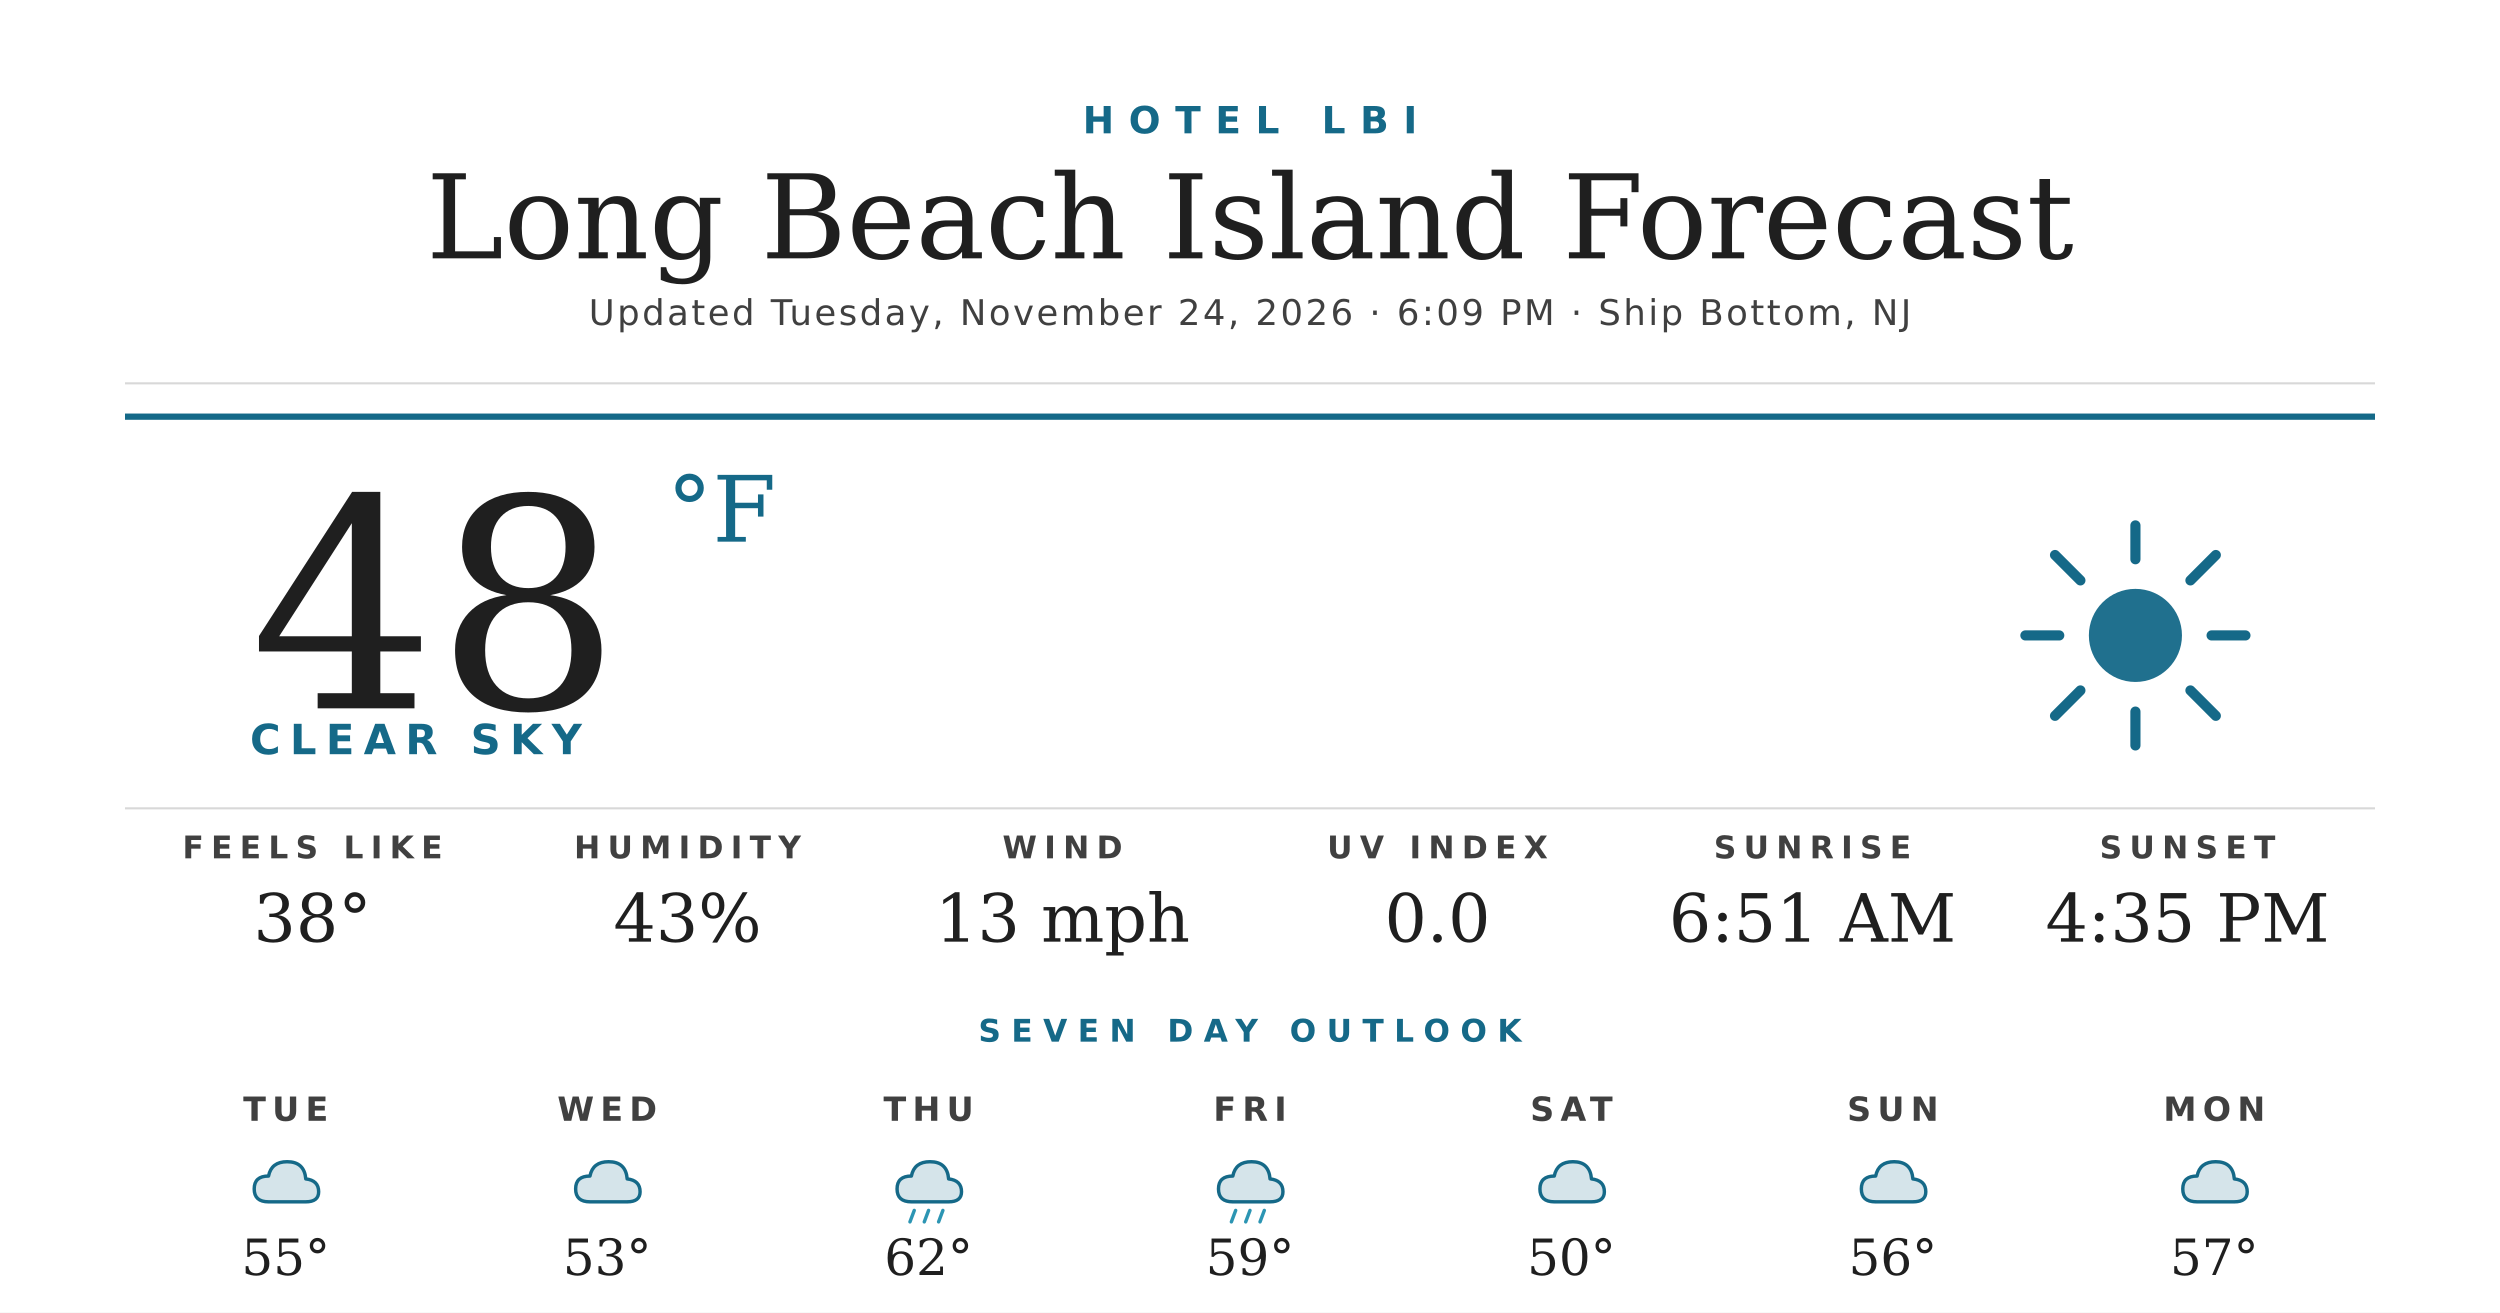
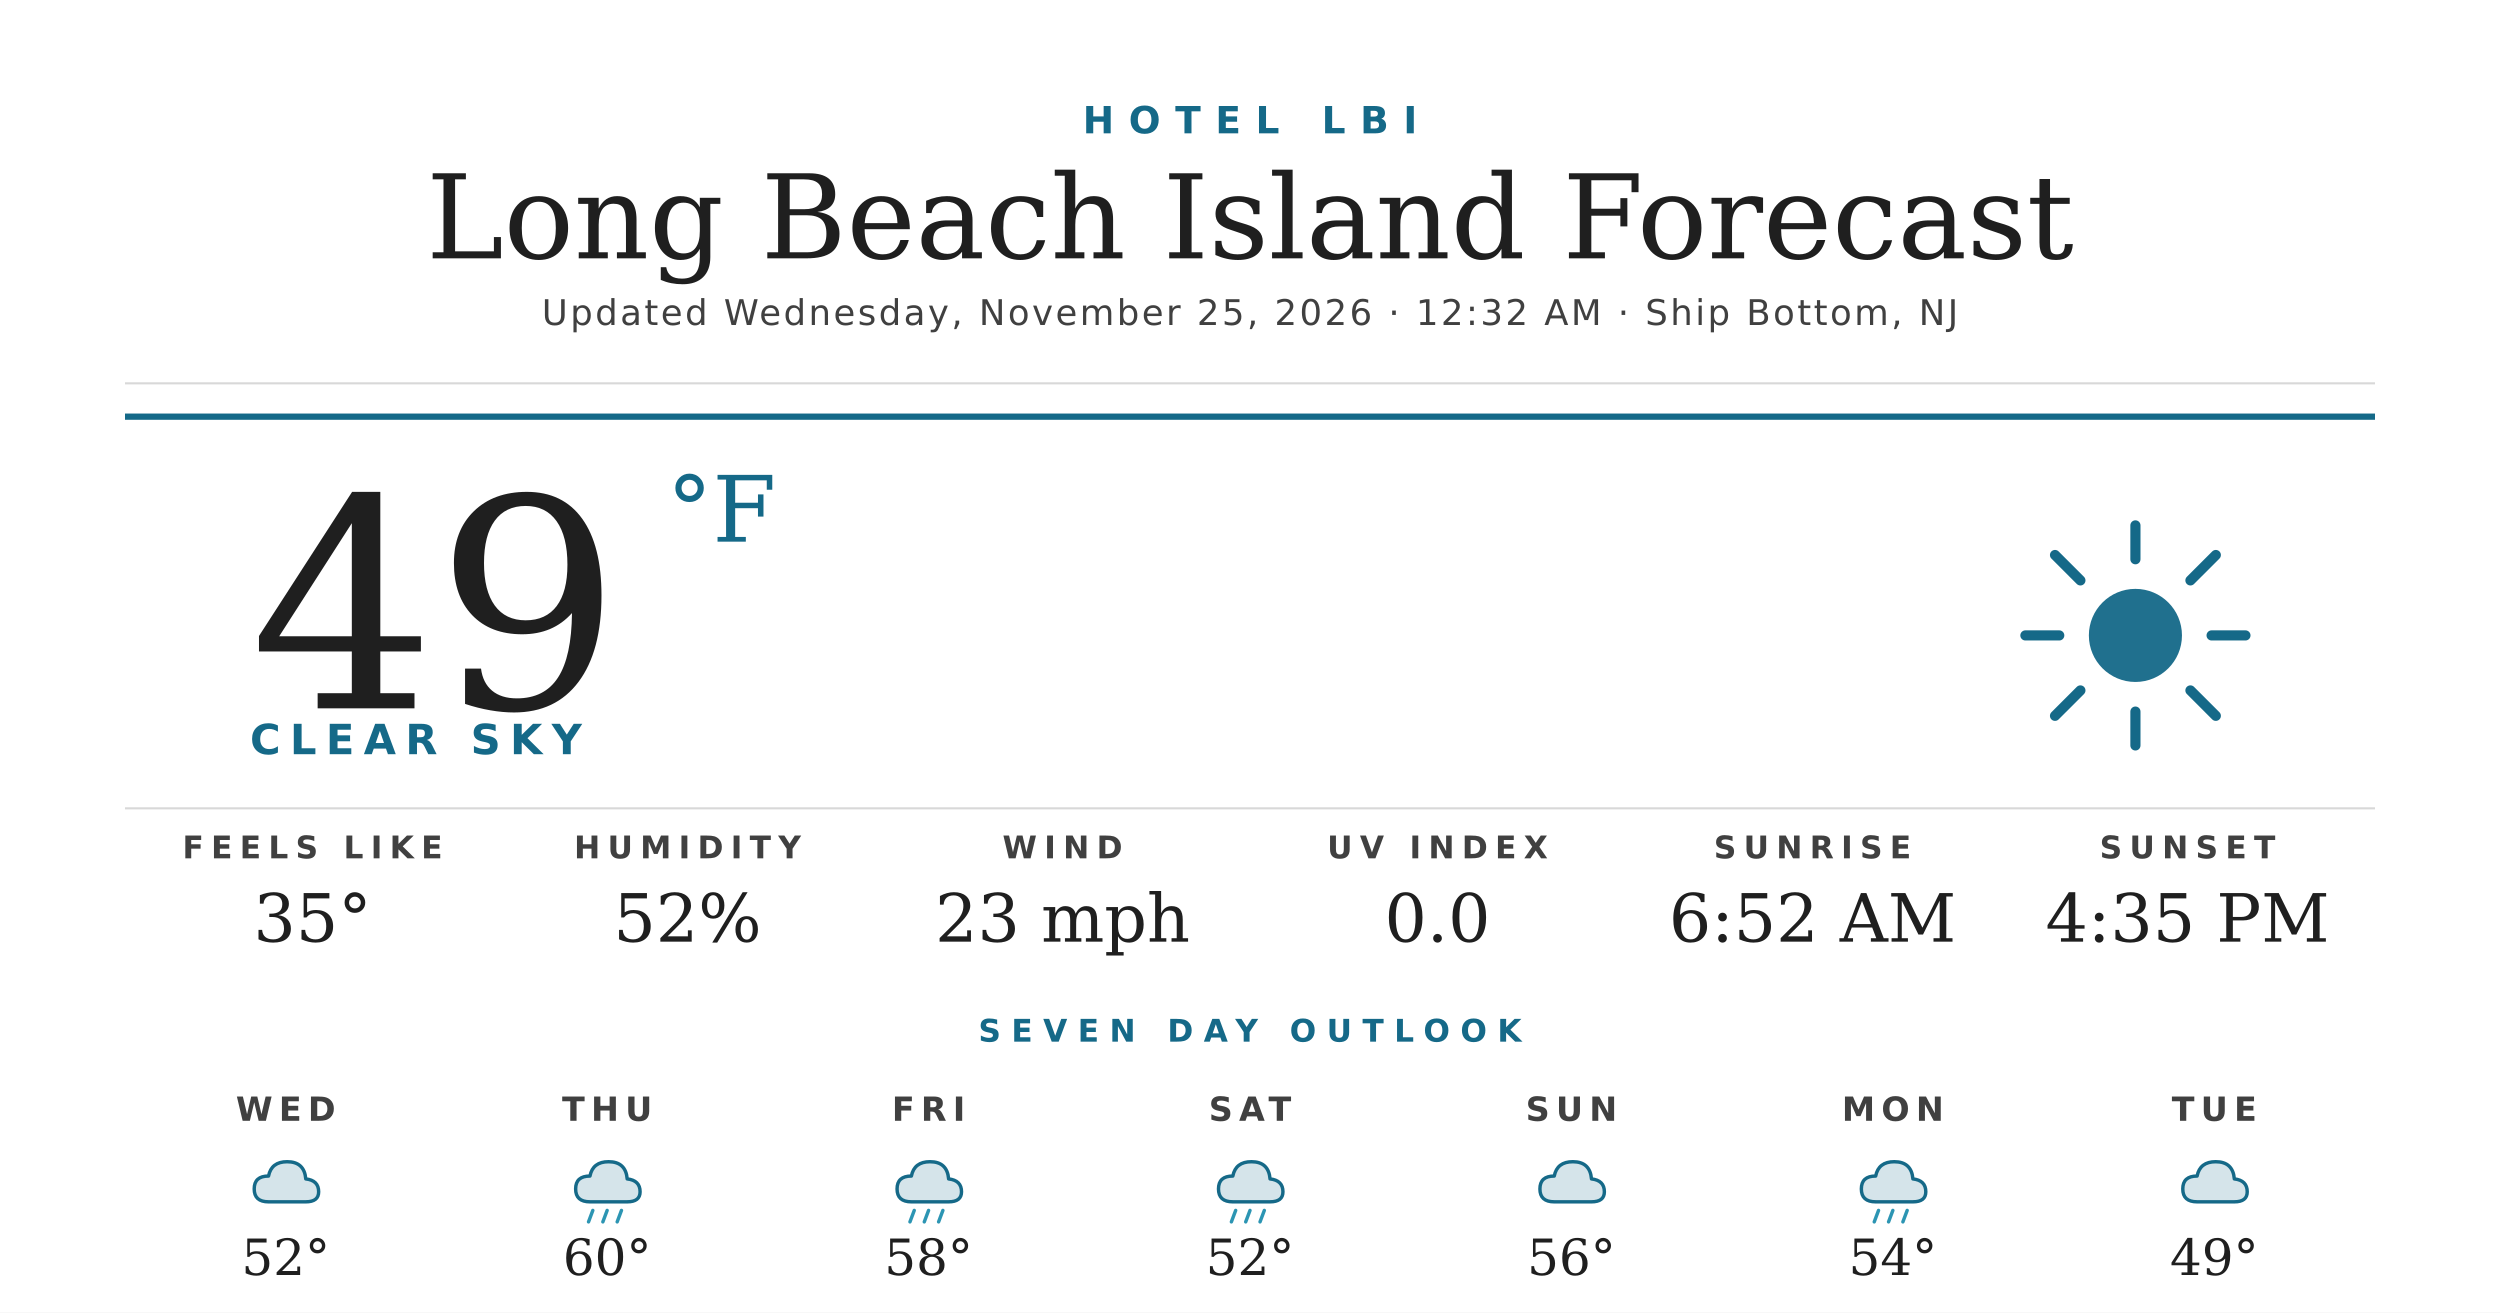
<svg xmlns="http://www.w3.org/2000/svg" width="1200" height="630" viewBox="0 0 1200 630">
  <rect width="1200" height="630" fill="#ffffff" />
  <text x="600" y="64" text-anchor="middle" font-family="'Montserrat Bold', 'Montserrat', 'DejaVu Sans', Helvetica, Arial, sans-serif" font-size="18" font-weight="700" fill="#156988" letter-spacing="7">HOTEL LBI</text>
  <text x="600" y="124" text-anchor="middle" font-family="'Prata', 'DejaVu Serif', Georgia, serif" font-size="56" fill="#1f1f1f">Long Beach Island Forecast</text>
-   <text x="600" y="156" text-anchor="middle" font-family="'Montserrat', 'DejaVu Sans', Helvetica, Arial, sans-serif" font-size="17" font-weight="500" fill="#404040" letter-spacing="1.2">Updated Tuesday, November 24, 2026 · 6:09 PM · Ship Bottom, NJ</text>
+   <text x="600" y="156" text-anchor="middle" font-family="'Montserrat', 'DejaVu Sans', Helvetica, Arial, sans-serif" font-size="17" font-weight="500" fill="#404040" letter-spacing="1.2">Updated Wednesday, November 25, 2026 · 12:32 AM · Ship Bottom, NJ</text>
  <line x1="60" y1="184" x2="1140" y2="184" stroke="#d8d8d8" stroke-width="1" />
  <line x1="60" y1="200" x2="1140" y2="200" stroke="#156988" stroke-width="3" />
-   <text x="120" y="340" font-family="'Prata', 'DejaVu Serif', Georgia, serif" font-size="140" fill="#1f1f1f">48</text>
+   <text x="120" y="340" font-family="'Prata', 'DejaVu Serif', Georgia, serif" font-size="140" fill="#1f1f1f">49</text>
  <text x="320" y="260" font-family="'Prata', 'DejaVu Serif', Georgia, serif" font-size="44" fill="#156988">°F</text>
  <text x="120" y="362" font-family="'Montserrat Bold', 'Montserrat', 'DejaVu Sans', Helvetica, Arial, sans-serif" font-size="20" font-weight="700" fill="#156988" letter-spacing="4.5">CLEAR SKY</text>
  <g transform="translate(960,240) scale(2.03125)">
    <circle cx="32" cy="32" r="11" fill="#156988" opacity="0.95" />
    <g stroke="#156988" stroke-width="2.4" stroke-linecap="round">
      <line x1="32" y1="6" x2="32" y2="14" />
      <line x1="32" y1="50" x2="32" y2="58" />
      <line x1="6" y1="32" x2="14" y2="32" />
      <line x1="50" y1="32" x2="58" y2="32" />
      <line x1="13" y1="13" x2="19" y2="19" />
      <line x1="45" y1="45" x2="51" y2="51" />
      <line x1="13" y1="51" x2="19" y2="45" />
      <line x1="45" y1="19" x2="51" y2="13" />
    </g>
  </g>
  <line x1="60" y1="388" x2="1140" y2="388" stroke="#d8d8d8" stroke-width="1" />
  <text x="150" y="412" text-anchor="middle" font-family="'Montserrat Bold', 'Montserrat', 'DejaVu Sans', Helvetica, Arial, sans-serif" font-size="15" font-weight="700" fill="#404040" letter-spacing="3.5">FEELS LIKE</text>
-   <text x="150" y="452" text-anchor="middle" font-family="'Prata', 'DejaVu Serif', Georgia, serif" font-size="32" fill="#1f1f1f">38°</text>
+   <text x="150" y="452" text-anchor="middle" font-family="'Prata', 'DejaVu Serif', Georgia, serif" font-size="32" fill="#1f1f1f">35°</text>
  <text x="330" y="412" text-anchor="middle" font-family="'Montserrat Bold', 'Montserrat', 'DejaVu Sans', Helvetica, Arial, sans-serif" font-size="15" font-weight="700" fill="#404040" letter-spacing="3.5">HUMIDITY</text>
-   <text x="330" y="452" text-anchor="middle" font-family="'Prata', 'DejaVu Serif', Georgia, serif" font-size="32" fill="#1f1f1f">43%</text>
+   <text x="330" y="452" text-anchor="middle" font-family="'Prata', 'DejaVu Serif', Georgia, serif" font-size="32" fill="#1f1f1f">52%</text>
  <text x="510" y="412" text-anchor="middle" font-family="'Montserrat Bold', 'Montserrat', 'DejaVu Sans', Helvetica, Arial, sans-serif" font-size="15" font-weight="700" fill="#404040" letter-spacing="3.5">WIND</text>
-   <text x="510" y="452" text-anchor="middle" font-family="'Prata', 'DejaVu Serif', Georgia, serif" font-size="32" fill="#1f1f1f">13 mph</text>
+   <text x="510" y="452" text-anchor="middle" font-family="'Prata', 'DejaVu Serif', Georgia, serif" font-size="32" fill="#1f1f1f">23 mph</text>
  <text x="690" y="412" text-anchor="middle" font-family="'Montserrat Bold', 'Montserrat', 'DejaVu Sans', Helvetica, Arial, sans-serif" font-size="15" font-weight="700" fill="#404040" letter-spacing="3.5">UV INDEX</text>
  <text x="690" y="452" text-anchor="middle" font-family="'Prata', 'DejaVu Serif', Georgia, serif" font-size="32" fill="#1f1f1f">0.0</text>
  <text x="870" y="412" text-anchor="middle" font-family="'Montserrat Bold', 'Montserrat', 'DejaVu Sans', Helvetica, Arial, sans-serif" font-size="15" font-weight="700" fill="#404040" letter-spacing="3.5">SUNRISE</text>
-   <text x="870" y="452" text-anchor="middle" font-family="'Prata', 'DejaVu Serif', Georgia, serif" font-size="32" fill="#1f1f1f">6:51 AM</text>
+   <text x="870" y="452" text-anchor="middle" font-family="'Prata', 'DejaVu Serif', Georgia, serif" font-size="32" fill="#1f1f1f">6:52 AM</text>
  <text x="1050" y="412" text-anchor="middle" font-family="'Montserrat Bold', 'Montserrat', 'DejaVu Sans', Helvetica, Arial, sans-serif" font-size="15" font-weight="700" fill="#404040" letter-spacing="3.5">SUNSET</text>
  <text x="1050" y="452" text-anchor="middle" font-family="'Prata', 'DejaVu Serif', Georgia, serif" font-size="32" fill="#1f1f1f">4:35 PM</text>
  <text x="600" y="500" text-anchor="middle" font-family="'Montserrat Bold', 'Montserrat', 'DejaVu Sans', Helvetica, Arial, sans-serif" font-size="15" font-weight="700" fill="#156988" letter-spacing="5">SEVEN DAY OUTLOOK</text>
-   <text x="137.143" y="538" text-anchor="middle" font-family="'Montserrat Bold', 'Montserrat', 'DejaVu Sans', Helvetica, Arial, sans-serif" font-size="16" font-weight="700" fill="#404040" letter-spacing="3">TUE</text>
+   <text x="137.143" y="538" text-anchor="middle" font-family="'Montserrat Bold', 'Montserrat', 'DejaVu Sans', Helvetica, Arial, sans-serif" font-size="16" font-weight="700" fill="#404040" letter-spacing="3">WED</text>
  <g transform="translate(115.1429,548) scale(0.6875)">
    <path d="M20 42 Q10 42 10 33 Q10 24 20 24 Q22 14 33 14 Q45 14 46 26 Q55 27 55 35 Q55 42 46 42 Z" fill="#156988" opacity="0.18" />
    <path d="M20 42 Q10 42 10 33 Q10 24 20 24 Q22 14 33 14 Q45 14 46 26 Q55 27 55 35 Q55 42 46 42 Z" fill="none" stroke="#156988" stroke-width="2.4" stroke-linejoin="round" />
  </g>
-   <text x="137.143" y="612" text-anchor="middle" font-family="'Prata', 'DejaVu Serif', Georgia, serif" font-size="24" fill="#1f1f1f">55°</text>
-   <text x="291.429" y="538" text-anchor="middle" font-family="'Montserrat Bold', 'Montserrat', 'DejaVu Sans', Helvetica, Arial, sans-serif" font-size="16" font-weight="700" fill="#404040" letter-spacing="3">WED</text>
+   <text x="137.143" y="612" text-anchor="middle" font-family="'Prata', 'DejaVu Serif', Georgia, serif" font-size="24" fill="#1f1f1f">52°</text>
+   <text x="291.429" y="538" text-anchor="middle" font-family="'Montserrat Bold', 'Montserrat', 'DejaVu Sans', Helvetica, Arial, sans-serif" font-size="16" font-weight="700" fill="#404040" letter-spacing="3">THU</text>
  <g transform="translate(269.4286,548) scale(0.6875)">
    <path d="M20 42 Q10 42 10 33 Q10 24 20 24 Q22 14 33 14 Q45 14 46 26 Q55 27 55 35 Q55 42 46 42 Z" fill="#156988" opacity="0.18" />
    <path d="M20 42 Q10 42 10 33 Q10 24 20 24 Q22 14 33 14 Q45 14 46 26 Q55 27 55 35 Q55 42 46 42 Z" fill="none" stroke="#156988" stroke-width="2.4" stroke-linejoin="round" />
+     <g stroke="#2C95B3" stroke-width="2.4" stroke-linecap="round">
+       <line x1="22" y1="48" x2="19" y2="56" />
+       <line x1="32" y1="48" x2="29" y2="56" />
+       <line x1="42" y1="48" x2="39" y2="56" />
+     </g>
  </g>
-   <text x="291.429" y="612" text-anchor="middle" font-family="'Prata', 'DejaVu Serif', Georgia, serif" font-size="24" fill="#1f1f1f">53°</text>
-   <text x="445.714" y="538" text-anchor="middle" font-family="'Montserrat Bold', 'Montserrat', 'DejaVu Sans', Helvetica, Arial, sans-serif" font-size="16" font-weight="700" fill="#404040" letter-spacing="3">THU</text>
+   <text x="291.429" y="612" text-anchor="middle" font-family="'Prata', 'DejaVu Serif', Georgia, serif" font-size="24" fill="#1f1f1f">60°</text>
+   <text x="445.714" y="538" text-anchor="middle" font-family="'Montserrat Bold', 'Montserrat', 'DejaVu Sans', Helvetica, Arial, sans-serif" font-size="16" font-weight="700" fill="#404040" letter-spacing="3">FRI</text>
  <g transform="translate(423.7143,548) scale(0.6875)">
    <path d="M20 42 Q10 42 10 33 Q10 24 20 24 Q22 14 33 14 Q45 14 46 26 Q55 27 55 35 Q55 42 46 42 Z" fill="#156988" opacity="0.18" />
    <path d="M20 42 Q10 42 10 33 Q10 24 20 24 Q22 14 33 14 Q45 14 46 26 Q55 27 55 35 Q55 42 46 42 Z" fill="none" stroke="#156988" stroke-width="2.4" stroke-linejoin="round" />
    <g stroke="#2C95B3" stroke-width="2.4" stroke-linecap="round">
      <line x1="22" y1="48" x2="19" y2="56" />
      <line x1="32" y1="48" x2="29" y2="56" />
      <line x1="42" y1="48" x2="39" y2="56" />
    </g>
  </g>
-   <text x="445.714" y="612" text-anchor="middle" font-family="'Prata', 'DejaVu Serif', Georgia, serif" font-size="24" fill="#1f1f1f">62°</text>
-   <text x="600" y="538" text-anchor="middle" font-family="'Montserrat Bold', 'Montserrat', 'DejaVu Sans', Helvetica, Arial, sans-serif" font-size="16" font-weight="700" fill="#404040" letter-spacing="3">FRI</text>
+   <text x="445.714" y="612" text-anchor="middle" font-family="'Prata', 'DejaVu Serif', Georgia, serif" font-size="24" fill="#1f1f1f">58°</text>
+   <text x="600" y="538" text-anchor="middle" font-family="'Montserrat Bold', 'Montserrat', 'DejaVu Sans', Helvetica, Arial, sans-serif" font-size="16" font-weight="700" fill="#404040" letter-spacing="3">SAT</text>
  <g transform="translate(578,548) scale(0.6875)">
    <path d="M20 42 Q10 42 10 33 Q10 24 20 24 Q22 14 33 14 Q45 14 46 26 Q55 27 55 35 Q55 42 46 42 Z" fill="#156988" opacity="0.18" />
    <path d="M20 42 Q10 42 10 33 Q10 24 20 24 Q22 14 33 14 Q45 14 46 26 Q55 27 55 35 Q55 42 46 42 Z" fill="none" stroke="#156988" stroke-width="2.4" stroke-linejoin="round" />
    <g stroke="#2C95B3" stroke-width="2.4" stroke-linecap="round">
      <line x1="22" y1="48" x2="19" y2="56" />
      <line x1="32" y1="48" x2="29" y2="56" />
      <line x1="42" y1="48" x2="39" y2="56" />
    </g>
  </g>
-   <text x="600" y="612" text-anchor="middle" font-family="'Prata', 'DejaVu Serif', Georgia, serif" font-size="24" fill="#1f1f1f">59°</text>
-   <text x="754.286" y="538" text-anchor="middle" font-family="'Montserrat Bold', 'Montserrat', 'DejaVu Sans', Helvetica, Arial, sans-serif" font-size="16" font-weight="700" fill="#404040" letter-spacing="3">SAT</text>
+   <text x="600" y="612" text-anchor="middle" font-family="'Prata', 'DejaVu Serif', Georgia, serif" font-size="24" fill="#1f1f1f">52°</text>
+   <text x="754.286" y="538" text-anchor="middle" font-family="'Montserrat Bold', 'Montserrat', 'DejaVu Sans', Helvetica, Arial, sans-serif" font-size="16" font-weight="700" fill="#404040" letter-spacing="3">SUN</text>
  <g transform="translate(732.2857,548) scale(0.6875)">
    <path d="M20 42 Q10 42 10 33 Q10 24 20 24 Q22 14 33 14 Q45 14 46 26 Q55 27 55 35 Q55 42 46 42 Z" fill="#156988" opacity="0.18" />
    <path d="M20 42 Q10 42 10 33 Q10 24 20 24 Q22 14 33 14 Q45 14 46 26 Q55 27 55 35 Q55 42 46 42 Z" fill="none" stroke="#156988" stroke-width="2.4" stroke-linejoin="round" />
  </g>
-   <text x="754.286" y="612" text-anchor="middle" font-family="'Prata', 'DejaVu Serif', Georgia, serif" font-size="24" fill="#1f1f1f">50°</text>
-   <text x="908.571" y="538" text-anchor="middle" font-family="'Montserrat Bold', 'Montserrat', 'DejaVu Sans', Helvetica, Arial, sans-serif" font-size="16" font-weight="700" fill="#404040" letter-spacing="3">SUN</text>
+   <text x="754.286" y="612" text-anchor="middle" font-family="'Prata', 'DejaVu Serif', Georgia, serif" font-size="24" fill="#1f1f1f">56°</text>
+   <text x="908.571" y="538" text-anchor="middle" font-family="'Montserrat Bold', 'Montserrat', 'DejaVu Sans', Helvetica, Arial, sans-serif" font-size="16" font-weight="700" fill="#404040" letter-spacing="3">MON</text>
  <g transform="translate(886.5714,548) scale(0.6875)">
    <path d="M20 42 Q10 42 10 33 Q10 24 20 24 Q22 14 33 14 Q45 14 46 26 Q55 27 55 35 Q55 42 46 42 Z" fill="#156988" opacity="0.18" />
    <path d="M20 42 Q10 42 10 33 Q10 24 20 24 Q22 14 33 14 Q45 14 46 26 Q55 27 55 35 Q55 42 46 42 Z" fill="none" stroke="#156988" stroke-width="2.4" stroke-linejoin="round" />
+     <g stroke="#2C95B3" stroke-width="2.4" stroke-linecap="round">
+       <line x1="22" y1="48" x2="19" y2="56" />
+       <line x1="32" y1="48" x2="29" y2="56" />
+       <line x1="42" y1="48" x2="39" y2="56" />
+     </g>
  </g>
-   <text x="908.571" y="612" text-anchor="middle" font-family="'Prata', 'DejaVu Serif', Georgia, serif" font-size="24" fill="#1f1f1f">56°</text>
-   <text x="1062.857" y="538" text-anchor="middle" font-family="'Montserrat Bold', 'Montserrat', 'DejaVu Sans', Helvetica, Arial, sans-serif" font-size="16" font-weight="700" fill="#404040" letter-spacing="3">MON</text>
+   <text x="908.571" y="612" text-anchor="middle" font-family="'Prata', 'DejaVu Serif', Georgia, serif" font-size="24" fill="#1f1f1f">54°</text>
+   <text x="1062.857" y="538" text-anchor="middle" font-family="'Montserrat Bold', 'Montserrat', 'DejaVu Sans', Helvetica, Arial, sans-serif" font-size="16" font-weight="700" fill="#404040" letter-spacing="3">TUE</text>
  <g transform="translate(1040.857,548) scale(0.6875)">
    <path d="M20 42 Q10 42 10 33 Q10 24 20 24 Q22 14 33 14 Q45 14 46 26 Q55 27 55 35 Q55 42 46 42 Z" fill="#156988" opacity="0.18" />
    <path d="M20 42 Q10 42 10 33 Q10 24 20 24 Q22 14 33 14 Q45 14 46 26 Q55 27 55 35 Q55 42 46 42 Z" fill="none" stroke="#156988" stroke-width="2.4" stroke-linejoin="round" />
  </g>
-   <text x="1062.857" y="612" text-anchor="middle" font-family="'Prata', 'DejaVu Serif', Georgia, serif" font-size="24" fill="#1f1f1f">57°</text>
+   <text x="1062.857" y="612" text-anchor="middle" font-family="'Prata', 'DejaVu Serif', Georgia, serif" font-size="24" fill="#1f1f1f">49°</text>
</svg>
